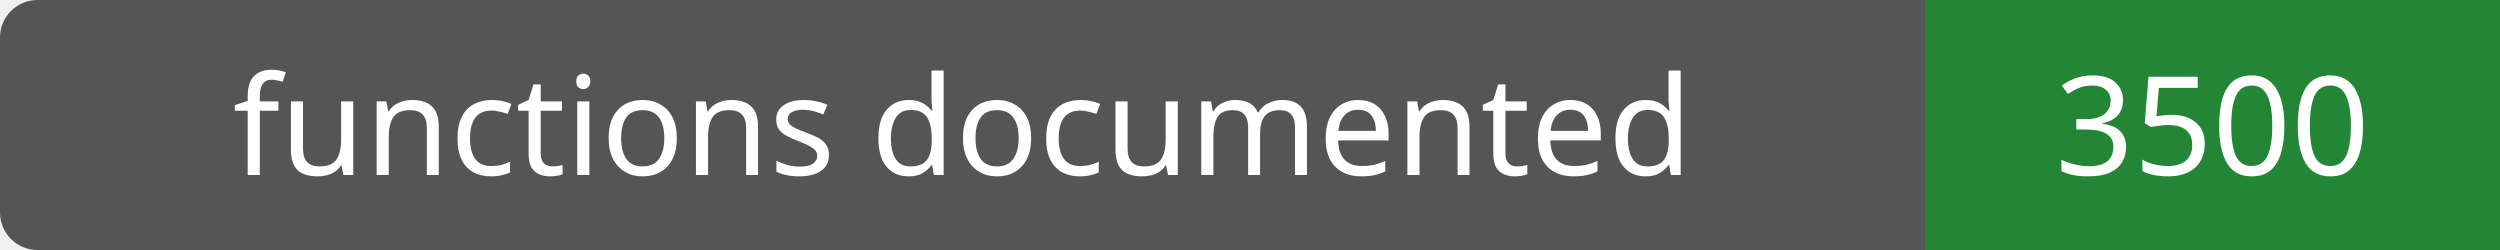
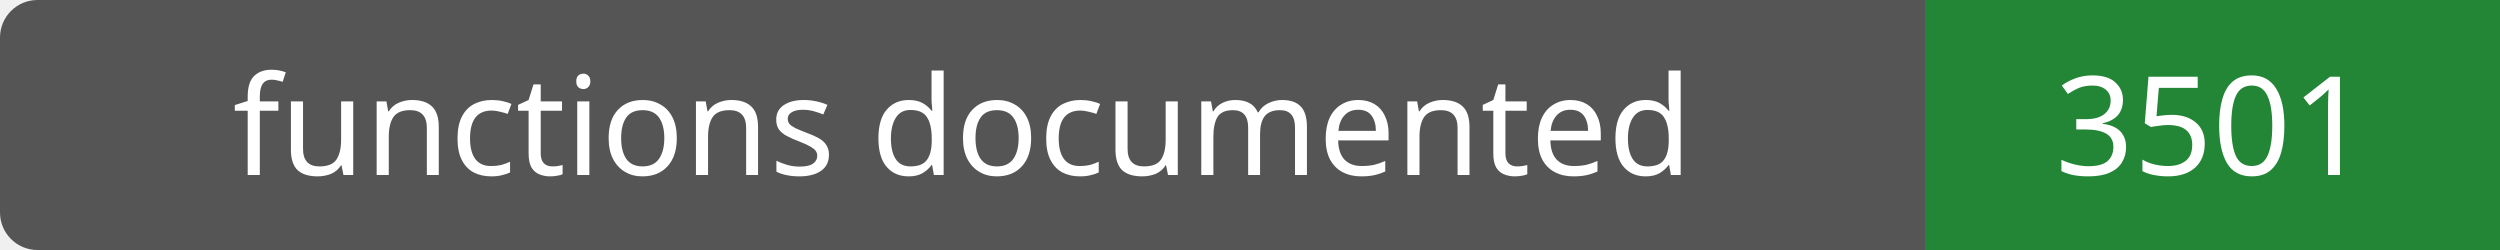
- <svg xmlns="http://www.w3.org/2000/svg" width="200" height="20" role="img" aria-label="functions documented: 3500">
+ <svg xmlns="http://www.w3.org/2000/svg" width="200" height="20" role="img" aria-label="functions documented: 3501">
  <rect width="200" height="20" rx="3" fill="#555" />
  <path fill="#238636" d="M154 0h46v20H154z" />
  <g fill="#fff" text-anchor="middle" font-family="Verdana,sans-serif" font-size="11">
    <text x="77.0" y="14">functions documented</text>
-     <text x="177.0" y="14">3500</text>
+     <text x="177.0" y="14">3501</text>
  </g>
</svg>
